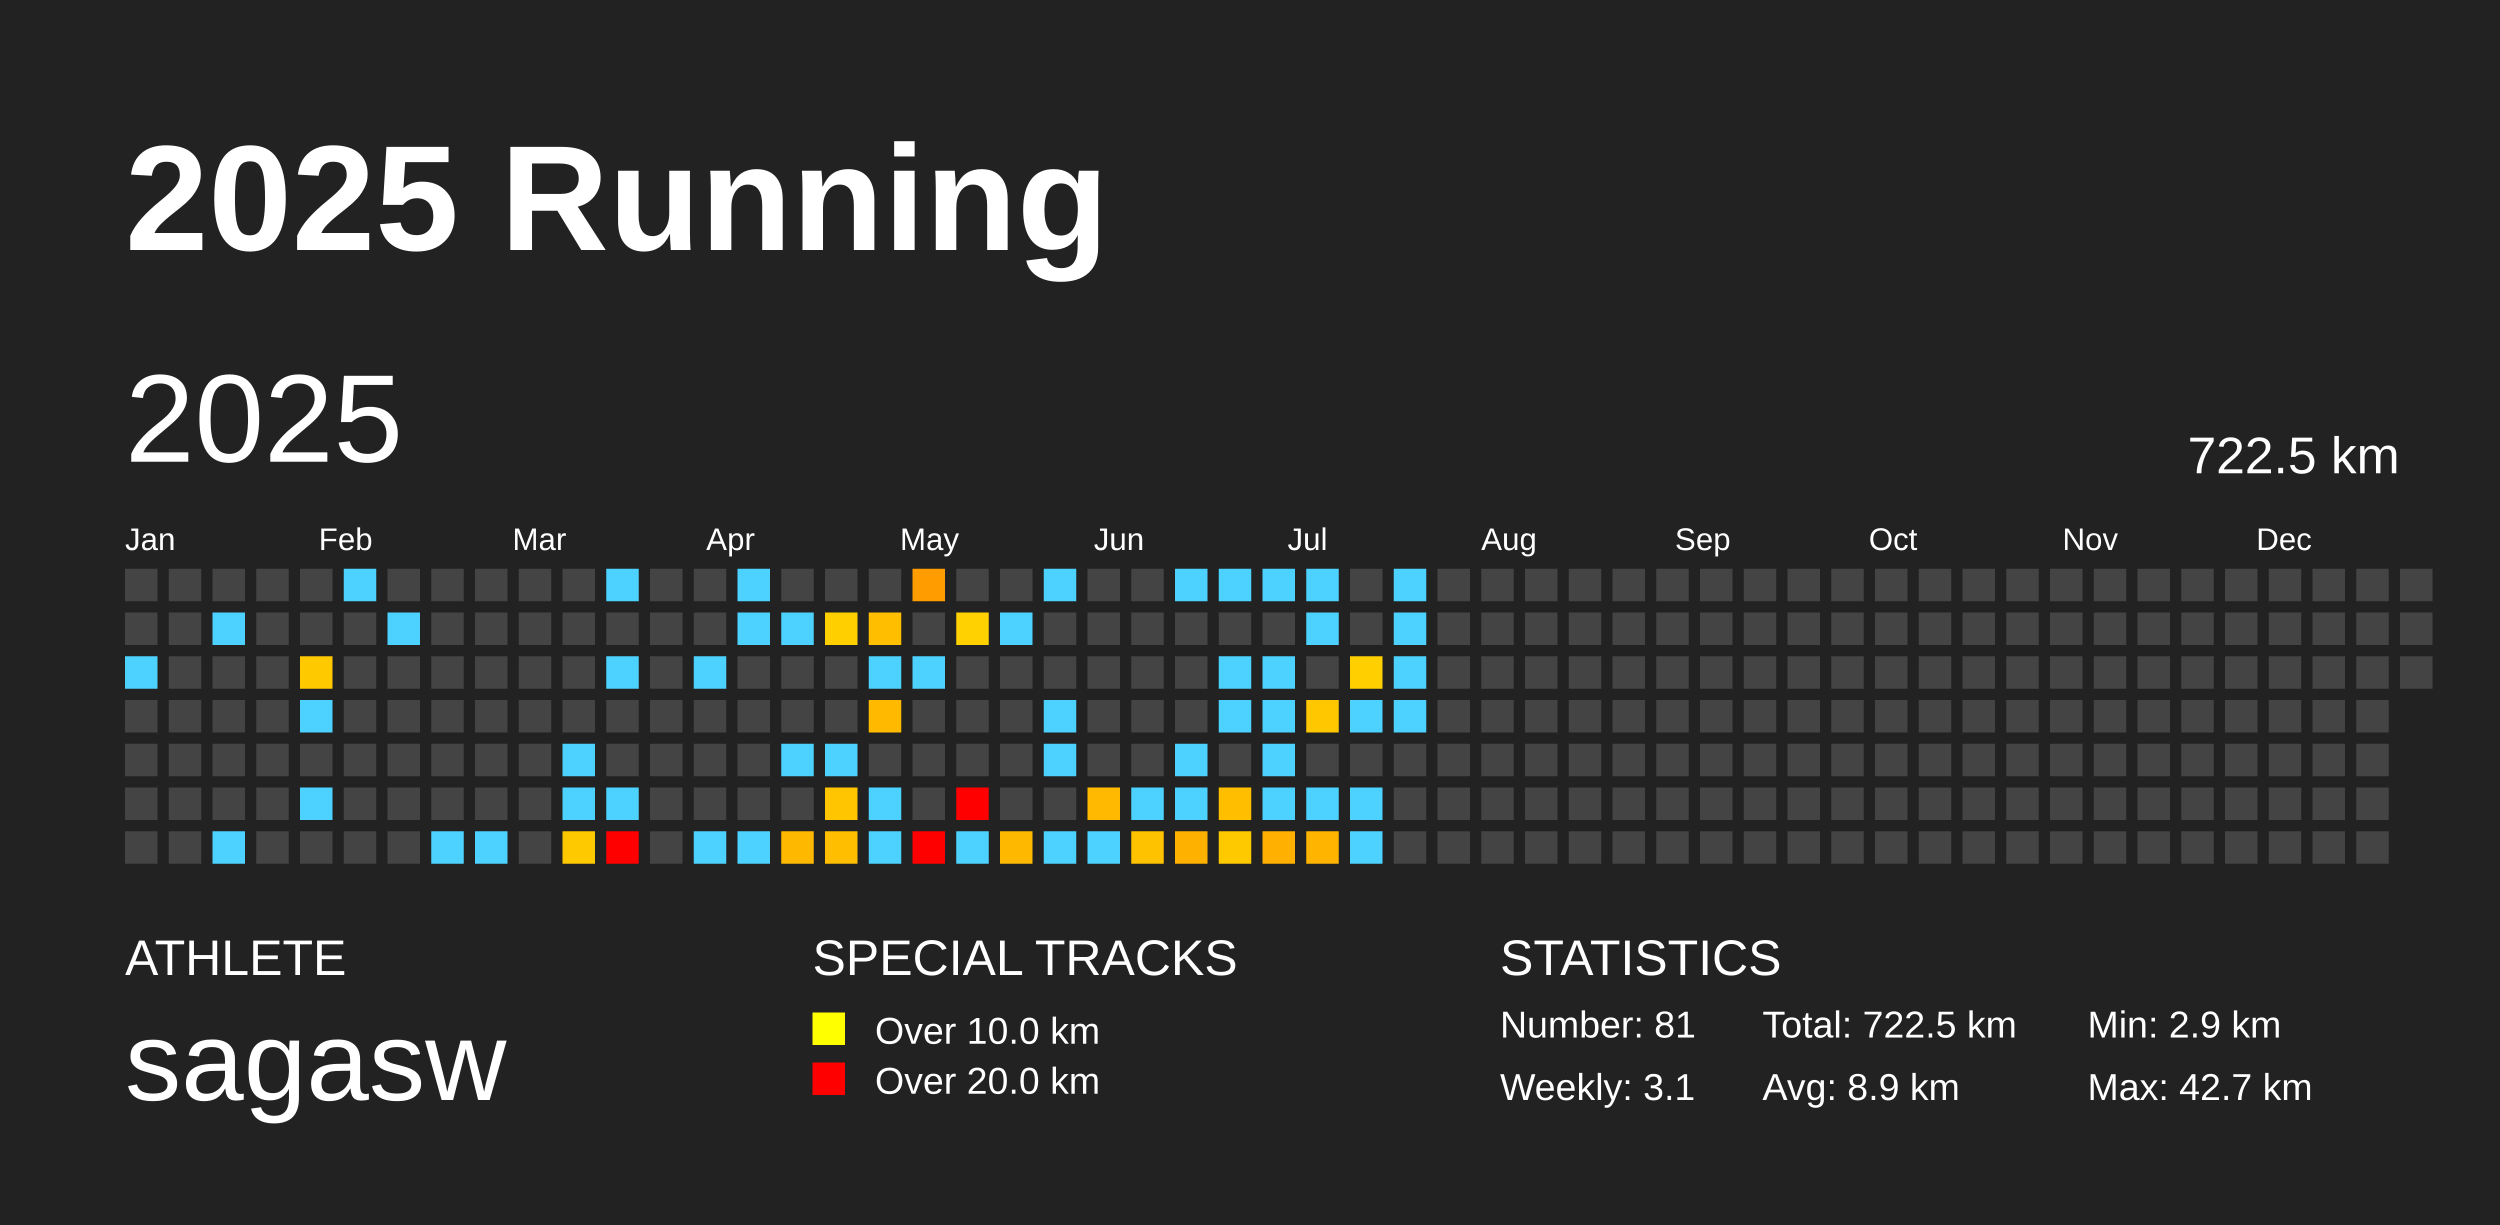
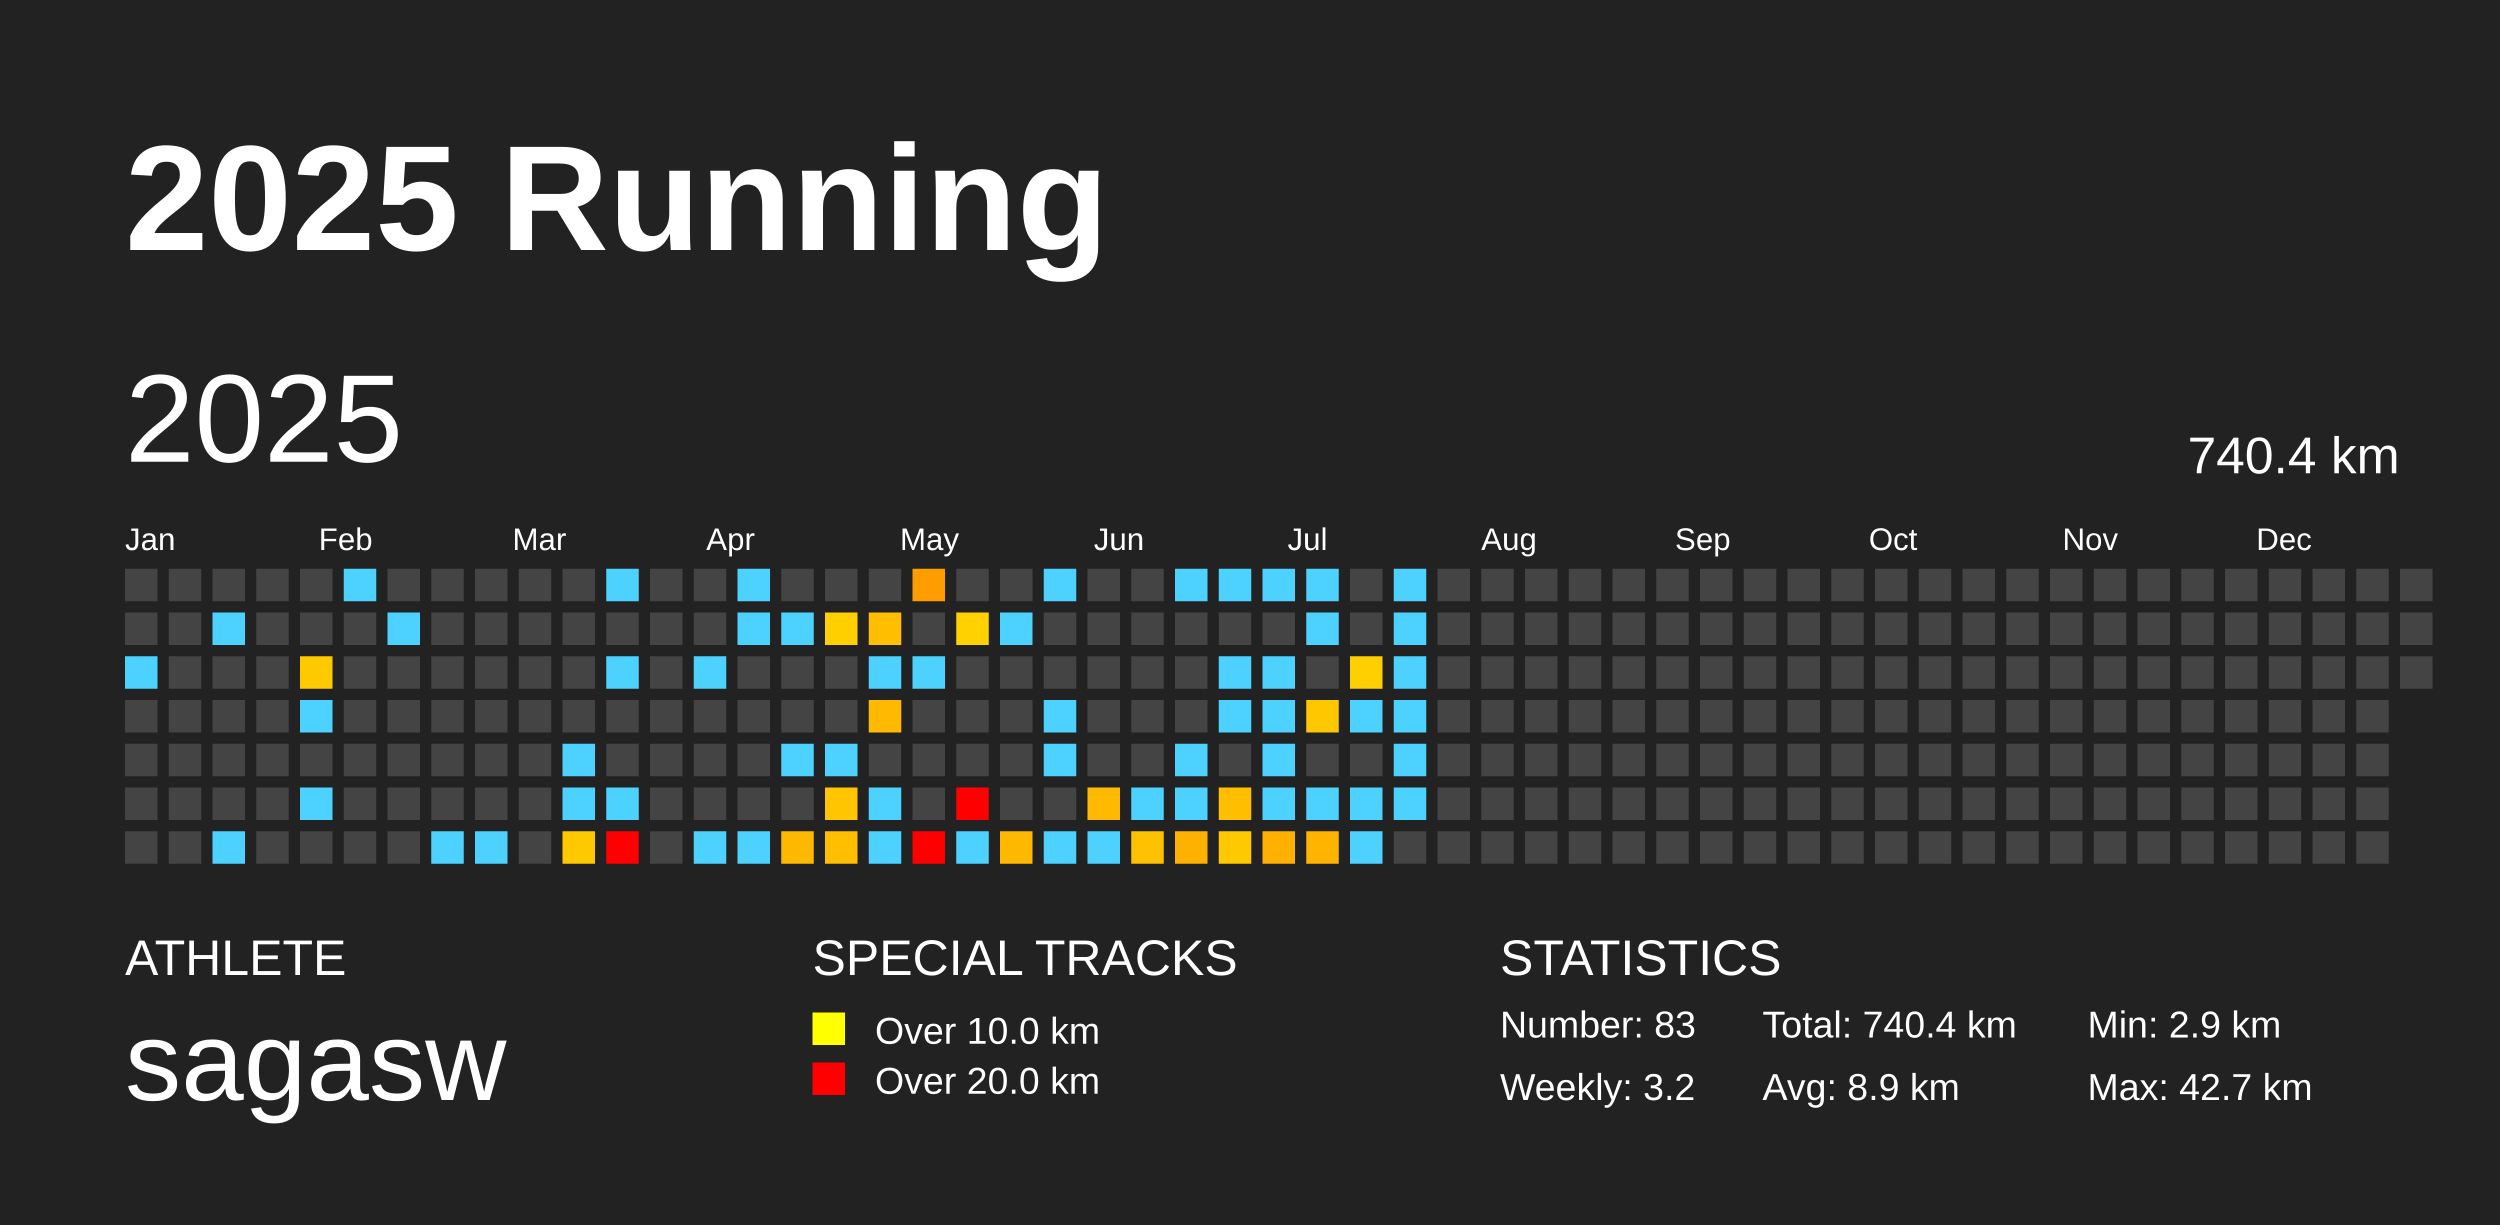
<svg xmlns="http://www.w3.org/2000/svg" baseProfile="full" height="98mm" version="1.1" viewBox="0,0,200,98" width="200mm">
  <defs />
  <rect fill="#222222" height="98" width="200" x="0" y="0" />
  <text fill="#FFFFFF" style="font-size:12px; font-family:Arial; font-weight:bold;" x="10" y="20">2025 Running</text>
  <text fill="#FFFFFF" style="font-size:4px; font-family:Arial" x="10" y="78">ATHLETE</text>
  <text fill="#FFFFFF" style="font-size:9px; font-family:Arial" x="10" y="88">sagasw</text>
  <text fill="#FFFFFF" style="font-size:4px; font-family:Arial" x="65" y="78">SPECIAL TRACKS</text>
  <rect fill="yellow" height="2.6" width="2.6" x="65" y="81" />
  <text fill="#FFFFFF" style="font-size:3px; font-family:Arial" x="70" y="83.5">Over 10.0 km</text>
  <rect fill="red" height="2.6" width="2.6" x="65" y="85" />
  <text fill="#FFFFFF" style="font-size:3px; font-family:Arial" x="70" y="87.5">Over 20.0 km</text>
  <text fill="#FFFFFF" style="font-size:4px; font-family:Arial" x="120" y="78">STATISTICS</text>
-   <text fill="#FFFFFF" style="font-size:3px; font-family:Arial" x="120" y="83">Number: 81</text>
-   <text fill="#FFFFFF" style="font-size:3px; font-family:Arial" x="120" y="88">Weekly: 3.1</text>
-   <text fill="#FFFFFF" style="font-size:3px; font-family:Arial" x="141" y="83">Total: 722.5 km</text>
+   <text fill="#FFFFFF" style="font-size:3px; font-family:Arial" x="120" y="83">Number: 83</text>
+   <text fill="#FFFFFF" style="font-size:3px; font-family:Arial" x="120" y="88">Weekly: 3.2</text>
+   <text fill="#FFFFFF" style="font-size:3px; font-family:Arial" x="141" y="83">Total: 740.4 km</text>
  <text fill="#FFFFFF" style="font-size:3px; font-family:Arial" x="141" y="88">Avg: 8.9 km</text>
  <text fill="#FFFFFF" style="font-size:3px; font-family:Arial" x="167" y="83">Min: 2.9 km</text>
  <text fill="#FFFFFF" style="font-size:3px; font-family:Arial" x="167" y="88">Max: 42.7 km</text>
  <text dominant-baseline="hanging" fill="#FFFFFF" style="font-size:10.0px; font-family:Arial;" x="10" y="30">2025</text>
-   <text dominant-baseline="hanging" fill="#FFFFFF" style="font-size:4.125px; font-family:Arial;" x="175" y="35">722.5 km</text>
+   <text dominant-baseline="hanging" fill="#FFFFFF" style="font-size:4.125px; font-family:Arial;" x="175" y="35">740.4 km</text>
  <text fill="#FFFFFF" style="font-size:2.5px; font-family:Arial" x="10.0" y="44">Jan</text>
  <text fill="#FFFFFF" style="font-size:2.5px; font-family:Arial" x="25.5" y="44">Feb</text>
  <text fill="#FFFFFF" style="font-size:2.5px; font-family:Arial" x="41.0" y="44">Mar</text>
  <text fill="#FFFFFF" style="font-size:2.5px; font-family:Arial" x="56.5" y="44">Apr</text>
  <text fill="#FFFFFF" style="font-size:2.5px; font-family:Arial" x="72.0" y="44">May</text>
  <text fill="#FFFFFF" style="font-size:2.5px; font-family:Arial" x="87.5" y="44">Jun</text>
  <text fill="#FFFFFF" style="font-size:2.5px; font-family:Arial" x="103.0" y="44">Jul</text>
  <text fill="#FFFFFF" style="font-size:2.5px; font-family:Arial" x="118.5" y="44">Aug</text>
  <text fill="#FFFFFF" style="font-size:2.5px; font-family:Arial" x="134.0" y="44">Sep</text>
  <text fill="#FFFFFF" style="font-size:2.5px; font-family:Arial" x="149.5" y="44">Oct</text>
  <text fill="#FFFFFF" style="font-size:2.5px; font-family:Arial" x="165.0" y="44">Nov</text>
  <text fill="#FFFFFF" style="font-size:2.5px; font-family:Arial" x="180.5" y="44">Dec</text>
  <rect fill="#444444" height="2.6" width="2.6" x="10.0" y="45.5" />
  <rect fill="#444444" height="2.6" width="2.6" x="10.0" y="49.0" />
  <rect fill="#4dd2ff" height="2.6" width="2.6" x="10.0" y="52.5" />
  <rect fill="#444444" height="2.6" width="2.6" x="10.0" y="56.0" />
  <rect fill="#444444" height="2.6" width="2.6" x="10.0" y="59.5" />
  <rect fill="#444444" height="2.6" width="2.6" x="10.0" y="63.0" />
  <rect fill="#444444" height="2.6" width="2.6" x="10.0" y="66.5" />
  <rect fill="#444444" height="2.6" width="2.6" x="13.5" y="45.5" />
  <rect fill="#444444" height="2.6" width="2.6" x="13.5" y="49.0" />
  <rect fill="#444444" height="2.6" width="2.6" x="13.5" y="52.5" />
  <rect fill="#444444" height="2.6" width="2.6" x="13.5" y="56.0" />
  <rect fill="#444444" height="2.6" width="2.6" x="13.5" y="59.5" />
  <rect fill="#444444" height="2.6" width="2.6" x="13.5" y="63.0" />
  <rect fill="#444444" height="2.6" width="2.6" x="13.5" y="66.5" />
  <rect fill="#444444" height="2.6" width="2.6" x="17.0" y="45.5" />
  <rect fill="#4dd2ff" height="2.6" width="2.6" x="17.0" y="49.0" />
  <rect fill="#444444" height="2.6" width="2.6" x="17.0" y="52.5" />
  <rect fill="#444444" height="2.6" width="2.6" x="17.0" y="56.0" />
  <rect fill="#444444" height="2.6" width="2.6" x="17.0" y="59.5" />
  <rect fill="#444444" height="2.6" width="2.6" x="17.0" y="63.0" />
  <rect fill="#4dd2ff" height="2.6" width="2.6" x="17.0" y="66.5" />
  <rect fill="#444444" height="2.6" width="2.6" x="20.5" y="45.5" />
  <rect fill="#444444" height="2.6" width="2.6" x="20.5" y="49.0" />
  <rect fill="#444444" height="2.6" width="2.6" x="20.5" y="52.5" />
  <rect fill="#444444" height="2.6" width="2.6" x="20.5" y="56.0" />
  <rect fill="#444444" height="2.6" width="2.6" x="20.5" y="59.5" />
  <rect fill="#444444" height="2.6" width="2.6" x="20.5" y="63.0" />
  <rect fill="#444444" height="2.6" width="2.6" x="20.5" y="66.5" />
  <rect fill="#444444" height="2.6" width="2.6" x="24.0" y="45.5" />
  <rect fill="#444444" height="2.6" width="2.6" x="24.0" y="49.0" />
  <rect fill="#ffc900" height="2.6" width="2.6" x="24.0" y="52.5" />
  <rect fill="#4dd2ff" height="2.6" width="2.6" x="24.0" y="56.0" />
  <rect fill="#444444" height="2.6" width="2.6" x="24.0" y="59.5" />
  <rect fill="#4dd2ff" height="2.6" width="2.6" x="24.0" y="63.0" />
  <rect fill="#444444" height="2.6" width="2.6" x="24.0" y="66.5" />
  <rect fill="#4dd2ff" height="2.6" width="2.6" x="27.5" y="45.5" />
  <rect fill="#444444" height="2.6" width="2.6" x="27.5" y="49.0" />
  <rect fill="#444444" height="2.6" width="2.6" x="27.5" y="52.5" />
  <rect fill="#444444" height="2.6" width="2.6" x="27.5" y="56.0" />
  <rect fill="#444444" height="2.6" width="2.6" x="27.5" y="59.5" />
  <rect fill="#444444" height="2.6" width="2.6" x="27.5" y="63.0" />
  <rect fill="#444444" height="2.6" width="2.6" x="27.5" y="66.5" />
  <rect fill="#444444" height="2.6" width="2.6" x="31.0" y="45.5" />
  <rect fill="#4dd2ff" height="2.6" width="2.6" x="31.0" y="49.0" />
  <rect fill="#444444" height="2.6" width="2.6" x="31.0" y="52.5" />
  <rect fill="#444444" height="2.6" width="2.6" x="31.0" y="56.0" />
  <rect fill="#444444" height="2.6" width="2.6" x="31.0" y="59.5" />
  <rect fill="#444444" height="2.6" width="2.6" x="31.0" y="63.0" />
  <rect fill="#444444" height="2.6" width="2.6" x="31.0" y="66.5" />
  <rect fill="#444444" height="2.6" width="2.6" x="34.5" y="45.5" />
  <rect fill="#444444" height="2.6" width="2.6" x="34.5" y="49.0" />
  <rect fill="#444444" height="2.6" width="2.6" x="34.5" y="52.5" />
  <rect fill="#444444" height="2.6" width="2.6" x="34.5" y="56.0" />
  <rect fill="#444444" height="2.6" width="2.6" x="34.5" y="59.5" />
  <rect fill="#444444" height="2.6" width="2.6" x="34.5" y="63.0" />
  <rect fill="#4dd2ff" height="2.6" width="2.6" x="34.5" y="66.5" />
  <rect fill="#444444" height="2.6" width="2.6" x="38.0" y="45.5" />
  <rect fill="#444444" height="2.6" width="2.6" x="38.0" y="49.0" />
  <rect fill="#444444" height="2.6" width="2.6" x="38.0" y="52.5" />
  <rect fill="#444444" height="2.6" width="2.6" x="38.0" y="56.0" />
  <rect fill="#444444" height="2.6" width="2.6" x="38.0" y="59.5" />
  <rect fill="#444444" height="2.6" width="2.6" x="38.0" y="63.0" />
  <rect fill="#4dd2ff" height="2.6" width="2.6" x="38.0" y="66.5" />
  <rect fill="#444444" height="2.6" width="2.6" x="41.5" y="45.5" />
  <rect fill="#444444" height="2.6" width="2.6" x="41.5" y="49.0" />
  <rect fill="#444444" height="2.6" width="2.6" x="41.5" y="52.5" />
  <rect fill="#444444" height="2.6" width="2.6" x="41.5" y="56.0" />
  <rect fill="#444444" height="2.6" width="2.6" x="41.5" y="59.5" />
  <rect fill="#444444" height="2.6" width="2.6" x="41.5" y="63.0" />
  <rect fill="#444444" height="2.6" width="2.6" x="41.5" y="66.5" />
  <rect fill="#444444" height="2.6" width="2.6" x="45.0" y="45.5" />
  <rect fill="#444444" height="2.6" width="2.6" x="45.0" y="49.0" />
  <rect fill="#444444" height="2.6" width="2.6" x="45.0" y="52.5" />
  <rect fill="#444444" height="2.6" width="2.6" x="45.0" y="56.0" />
  <rect fill="#4dd2ff" height="2.6" width="2.6" x="45.0" y="59.5" />
  <rect fill="#4dd2ff" height="2.6" width="2.6" x="45.0" y="63.0" />
  <rect fill="#ffc900" height="2.6" width="2.6" x="45.0" y="66.5" />
  <rect fill="#4dd2ff" height="2.6" width="2.6" x="48.5" y="45.5" />
  <rect fill="#444444" height="2.6" width="2.6" x="48.5" y="49.0" />
  <rect fill="#4dd2ff" height="2.6" width="2.6" x="48.5" y="52.5" />
  <rect fill="#444444" height="2.6" width="2.6" x="48.5" y="56.0" />
  <rect fill="#444444" height="2.6" width="2.6" x="48.5" y="59.5" />
  <rect fill="#4dd2ff" height="2.6" width="2.6" x="48.5" y="63.0" />
  <rect fill="red" height="2.6" width="2.6" x="48.5" y="66.5" />
  <rect fill="#444444" height="2.6" width="2.6" x="52.0" y="45.5" />
  <rect fill="#444444" height="2.6" width="2.6" x="52.0" y="49.0" />
  <rect fill="#444444" height="2.6" width="2.6" x="52.0" y="52.5" />
  <rect fill="#444444" height="2.6" width="2.6" x="52.0" y="56.0" />
  <rect fill="#444444" height="2.6" width="2.6" x="52.0" y="59.5" />
  <rect fill="#444444" height="2.6" width="2.6" x="52.0" y="63.0" />
  <rect fill="#444444" height="2.6" width="2.6" x="52.0" y="66.5" />
  <rect fill="#444444" height="2.6" width="2.6" x="55.5" y="45.5" />
  <rect fill="#444444" height="2.6" width="2.6" x="55.5" y="49.0" />
  <rect fill="#4dd2ff" height="2.6" width="2.6" x="55.5" y="52.5" />
  <rect fill="#444444" height="2.6" width="2.6" x="55.5" y="56.0" />
  <rect fill="#444444" height="2.6" width="2.6" x="55.5" y="59.5" />
  <rect fill="#444444" height="2.6" width="2.6" x="55.5" y="63.0" />
  <rect fill="#4dd2ff" height="2.6" width="2.6" x="55.5" y="66.5" />
  <rect fill="#4dd2ff" height="2.6" width="2.6" x="59.0" y="45.5" />
  <rect fill="#4dd2ff" height="2.6" width="2.6" x="59.0" y="49.0" />
  <rect fill="#444444" height="2.6" width="2.6" x="59.0" y="52.5" />
  <rect fill="#444444" height="2.6" width="2.6" x="59.0" y="56.0" />
  <rect fill="#444444" height="2.6" width="2.6" x="59.0" y="59.5" />
  <rect fill="#444444" height="2.6" width="2.6" x="59.0" y="63.0" />
  <rect fill="#4dd2ff" height="2.6" width="2.6" x="59.0" y="66.5" />
  <rect fill="#444444" height="2.6" width="2.6" x="62.5" y="45.5" />
  <rect fill="#4dd2ff" height="2.6" width="2.6" x="62.5" y="49.0" />
  <rect fill="#444444" height="2.6" width="2.6" x="62.5" y="52.5" />
  <rect fill="#444444" height="2.6" width="2.6" x="62.5" y="56.0" />
  <rect fill="#4dd2ff" height="2.6" width="2.6" x="62.5" y="59.5" />
  <rect fill="#444444" height="2.6" width="2.6" x="62.5" y="63.0" />
  <rect fill="#ffb800" height="2.6" width="2.6" x="62.5" y="66.5" />
  <rect fill="#444444" height="2.6" width="2.6" x="66.0" y="45.5" />
  <rect fill="#ffcf00" height="2.6" width="2.6" x="66.0" y="49.0" />
  <rect fill="#444444" height="2.6" width="2.6" x="66.0" y="52.5" />
  <rect fill="#444444" height="2.6" width="2.6" x="66.0" y="56.0" />
  <rect fill="#4dd2ff" height="2.6" width="2.6" x="66.0" y="59.5" />
  <rect fill="#ffc500" height="2.6" width="2.6" x="66.0" y="63.0" />
  <rect fill="#ffbe00" height="2.6" width="2.6" x="66.0" y="66.5" />
  <rect fill="#444444" height="2.6" width="2.6" x="69.5" y="45.5" />
  <rect fill="#ffbe00" height="2.6" width="2.6" x="69.5" y="49.0" />
  <rect fill="#4dd2ff" height="2.6" width="2.6" x="69.5" y="52.5" />
  <rect fill="#ffba00" height="2.6" width="2.6" x="69.5" y="56.0" />
  <rect fill="#444444" height="2.6" width="2.6" x="69.5" y="59.5" />
  <rect fill="#4dd2ff" height="2.6" width="2.6" x="69.5" y="63.0" />
  <rect fill="#4dd2ff" height="2.6" width="2.6" x="69.5" y="66.5" />
  <rect fill="#ff9c00" height="2.6" width="2.6" x="73.0" y="45.5" />
  <rect fill="#444444" height="2.6" width="2.6" x="73.0" y="49.0" />
  <rect fill="#4dd2ff" height="2.6" width="2.6" x="73.0" y="52.5" />
  <rect fill="#444444" height="2.6" width="2.6" x="73.0" y="56.0" />
  <rect fill="#444444" height="2.6" width="2.6" x="73.0" y="59.5" />
  <rect fill="#444444" height="2.6" width="2.6" x="73.0" y="63.0" />
  <rect fill="red" height="2.6" width="2.6" x="73.0" y="66.5" />
  <rect fill="#444444" height="2.6" width="2.6" x="76.5" y="45.5" />
  <rect fill="#ffd100" height="2.6" width="2.6" x="76.5" y="49.0" />
  <rect fill="#444444" height="2.6" width="2.6" x="76.5" y="52.5" />
  <rect fill="#444444" height="2.6" width="2.6" x="76.5" y="56.0" />
  <rect fill="#444444" height="2.6" width="2.6" x="76.5" y="59.5" />
  <rect fill="red" height="2.6" width="2.6" x="76.5" y="63.0" />
  <rect fill="#4dd2ff" height="2.6" width="2.6" x="76.5" y="66.5" />
  <rect fill="#444444" height="2.6" width="2.6" x="80.0" y="45.5" />
  <rect fill="#4dd2ff" height="2.6" width="2.6" x="80.0" y="49.0" />
  <rect fill="#444444" height="2.6" width="2.6" x="80.0" y="52.5" />
  <rect fill="#444444" height="2.6" width="2.6" x="80.0" y="56.0" />
  <rect fill="#444444" height="2.6" width="2.6" x="80.0" y="59.5" />
  <rect fill="#444444" height="2.6" width="2.6" x="80.0" y="63.0" />
  <rect fill="#ffb800" height="2.6" width="2.6" x="80.0" y="66.5" />
  <rect fill="#4dd2ff" height="2.6" width="2.6" x="83.5" y="45.5" />
  <rect fill="#444444" height="2.6" width="2.6" x="83.5" y="49.0" />
  <rect fill="#444444" height="2.6" width="2.6" x="83.5" y="52.5" />
  <rect fill="#4dd2ff" height="2.6" width="2.6" x="83.5" y="56.0" />
  <rect fill="#4dd2ff" height="2.6" width="2.6" x="83.5" y="59.5" />
  <rect fill="#444444" height="2.6" width="2.6" x="83.5" y="63.0" />
  <rect fill="#4dd2ff" height="2.6" width="2.6" x="83.5" y="66.5" />
  <rect fill="#444444" height="2.6" width="2.6" x="87.0" y="45.5" />
  <rect fill="#444444" height="2.6" width="2.6" x="87.0" y="49.0" />
  <rect fill="#444444" height="2.6" width="2.6" x="87.0" y="52.5" />
  <rect fill="#444444" height="2.6" width="2.6" x="87.0" y="56.0" />
  <rect fill="#444444" height="2.6" width="2.6" x="87.0" y="59.5" />
  <rect fill="#ffb900" height="2.6" width="2.6" x="87.0" y="63.0" />
  <rect fill="#4dd2ff" height="2.6" width="2.6" x="87.0" y="66.5" />
  <rect fill="#444444" height="2.6" width="2.6" x="90.5" y="45.5" />
  <rect fill="#444444" height="2.6" width="2.6" x="90.5" y="49.0" />
  <rect fill="#444444" height="2.6" width="2.6" x="90.5" y="52.5" />
  <rect fill="#444444" height="2.6" width="2.6" x="90.5" y="56.0" />
  <rect fill="#444444" height="2.6" width="2.6" x="90.5" y="59.5" />
  <rect fill="#4dd2ff" height="2.6" width="2.6" x="90.5" y="63.0" />
  <rect fill="#ffc200" height="2.6" width="2.6" x="90.5" y="66.5" />
  <rect fill="#4dd2ff" height="2.6" width="2.6" x="94.0" y="45.5" />
  <rect fill="#444444" height="2.6" width="2.6" x="94.0" y="49.0" />
  <rect fill="#444444" height="2.6" width="2.6" x="94.0" y="52.5" />
  <rect fill="#444444" height="2.6" width="2.6" x="94.0" y="56.0" />
  <rect fill="#4dd2ff" height="2.6" width="2.6" x="94.0" y="59.5" />
  <rect fill="#4dd2ff" height="2.6" width="2.6" x="94.0" y="63.0" />
  <rect fill="#ffb100" height="2.6" width="2.6" x="94.0" y="66.5" />
  <rect fill="#4dd2ff" height="2.6" width="2.6" x="97.5" y="45.5" />
  <rect fill="#444444" height="2.6" width="2.6" x="97.5" y="49.0" />
  <rect fill="#4dd2ff" height="2.6" width="2.6" x="97.5" y="52.5" />
  <rect fill="#4dd2ff" height="2.6" width="2.6" x="97.5" y="56.0" />
  <rect fill="#444444" height="2.6" width="2.6" x="97.5" y="59.5" />
  <rect fill="#ffbe00" height="2.6" width="2.6" x="97.5" y="63.0" />
  <rect fill="#ffc900" height="2.6" width="2.6" x="97.5" y="66.5" />
  <rect fill="#4dd2ff" height="2.6" width="2.6" x="101.0" y="45.5" />
  <rect fill="#444444" height="2.6" width="2.6" x="101.0" y="49.0" />
  <rect fill="#4dd2ff" height="2.6" width="2.6" x="101.0" y="52.5" />
  <rect fill="#4dd2ff" height="2.6" width="2.6" x="101.0" y="56.0" />
  <rect fill="#4dd2ff" height="2.6" width="2.6" x="101.0" y="59.5" />
  <rect fill="#4dd2ff" height="2.6" width="2.6" x="101.0" y="63.0" />
  <rect fill="#ffb000" height="2.6" width="2.6" x="101.0" y="66.5" />
  <rect fill="#4dd2ff" height="2.6" width="2.6" x="104.5" y="45.5" />
  <rect fill="#4dd2ff" height="2.6" width="2.6" x="104.5" y="49.0" />
  <rect fill="#444444" height="2.6" width="2.6" x="104.5" y="52.5" />
  <rect fill="#ffc700" height="2.6" width="2.6" x="104.5" y="56.0" />
  <rect fill="#444444" height="2.6" width="2.6" x="104.5" y="59.5" />
  <rect fill="#4dd2ff" height="2.6" width="2.6" x="104.5" y="63.0" />
  <rect fill="#ffb500" height="2.6" width="2.6" x="104.5" y="66.5" />
  <rect fill="#444444" height="2.6" width="2.6" x="108.0" y="45.5" />
  <rect fill="#444444" height="2.6" width="2.6" x="108.0" y="49.0" />
  <rect fill="#ffcf00" height="2.6" width="2.6" x="108.0" y="52.5" />
  <rect fill="#4dd2ff" height="2.6" width="2.6" x="108.0" y="56.0" />
  <rect fill="#444444" height="2.6" width="2.6" x="108.0" y="59.5" />
  <rect fill="#4dd2ff" height="2.6" width="2.6" x="108.0" y="63.0" />
  <rect fill="#4dd2ff" height="2.6" width="2.6" x="108.0" y="66.5" />
  <rect fill="#4dd2ff" height="2.6" width="2.6" x="111.5" y="45.5" />
  <rect fill="#4dd2ff" height="2.6" width="2.6" x="111.5" y="49.0" />
  <rect fill="#4dd2ff" height="2.6" width="2.6" x="111.5" y="52.5" />
  <rect fill="#4dd2ff" height="2.6" width="2.6" x="111.5" y="56.0" />
-   <rect fill="#444444" height="2.6" width="2.6" x="111.5" y="59.5" />
-   <rect fill="#444444" height="2.6" width="2.6" x="111.5" y="63.0" />
+   <rect fill="#4dd2ff" height="2.6" width="2.6" x="111.5" y="59.5" />
+   <rect fill="#4dd2ff" height="2.6" width="2.6" x="111.5" y="63.0" />
  <rect fill="#444444" height="2.6" width="2.6" x="111.5" y="66.5" />
  <rect fill="#444444" height="2.6" width="2.6" x="115.0" y="45.5" />
  <rect fill="#444444" height="2.6" width="2.6" x="115.0" y="49.0" />
  <rect fill="#444444" height="2.6" width="2.6" x="115.0" y="52.5" />
  <rect fill="#444444" height="2.6" width="2.6" x="115.0" y="56.0" />
  <rect fill="#444444" height="2.6" width="2.6" x="115.0" y="59.5" />
  <rect fill="#444444" height="2.6" width="2.6" x="115.0" y="63.0" />
  <rect fill="#444444" height="2.6" width="2.6" x="115.0" y="66.5" />
  <rect fill="#444444" height="2.6" width="2.6" x="118.5" y="45.5" />
  <rect fill="#444444" height="2.6" width="2.6" x="118.5" y="49.0" />
  <rect fill="#444444" height="2.6" width="2.6" x="118.5" y="52.5" />
  <rect fill="#444444" height="2.6" width="2.6" x="118.5" y="56.0" />
  <rect fill="#444444" height="2.6" width="2.6" x="118.5" y="59.5" />
  <rect fill="#444444" height="2.6" width="2.6" x="118.5" y="63.0" />
  <rect fill="#444444" height="2.6" width="2.6" x="118.5" y="66.5" />
  <rect fill="#444444" height="2.6" width="2.6" x="122.0" y="45.5" />
  <rect fill="#444444" height="2.6" width="2.6" x="122.0" y="49.0" />
  <rect fill="#444444" height="2.6" width="2.6" x="122.0" y="52.5" />
  <rect fill="#444444" height="2.6" width="2.6" x="122.0" y="56.0" />
  <rect fill="#444444" height="2.6" width="2.6" x="122.0" y="59.5" />
  <rect fill="#444444" height="2.6" width="2.6" x="122.0" y="63.0" />
  <rect fill="#444444" height="2.6" width="2.6" x="122.0" y="66.5" />
  <rect fill="#444444" height="2.6" width="2.6" x="125.5" y="45.5" />
  <rect fill="#444444" height="2.6" width="2.6" x="125.5" y="49.0" />
  <rect fill="#444444" height="2.6" width="2.6" x="125.5" y="52.5" />
  <rect fill="#444444" height="2.6" width="2.6" x="125.5" y="56.0" />
  <rect fill="#444444" height="2.6" width="2.6" x="125.5" y="59.5" />
  <rect fill="#444444" height="2.6" width="2.6" x="125.5" y="63.0" />
  <rect fill="#444444" height="2.6" width="2.6" x="125.5" y="66.5" />
  <rect fill="#444444" height="2.6" width="2.6" x="129.0" y="45.5" />
  <rect fill="#444444" height="2.6" width="2.6" x="129.0" y="49.0" />
  <rect fill="#444444" height="2.6" width="2.6" x="129.0" y="52.5" />
  <rect fill="#444444" height="2.6" width="2.6" x="129.0" y="56.0" />
  <rect fill="#444444" height="2.6" width="2.6" x="129.0" y="59.5" />
  <rect fill="#444444" height="2.6" width="2.6" x="129.0" y="63.0" />
  <rect fill="#444444" height="2.6" width="2.6" x="129.0" y="66.5" />
  <rect fill="#444444" height="2.6" width="2.6" x="132.5" y="45.5" />
  <rect fill="#444444" height="2.6" width="2.6" x="132.5" y="49.0" />
  <rect fill="#444444" height="2.6" width="2.6" x="132.5" y="52.5" />
  <rect fill="#444444" height="2.6" width="2.6" x="132.5" y="56.0" />
  <rect fill="#444444" height="2.6" width="2.6" x="132.5" y="59.5" />
  <rect fill="#444444" height="2.6" width="2.6" x="132.5" y="63.0" />
  <rect fill="#444444" height="2.6" width="2.6" x="132.5" y="66.5" />
  <rect fill="#444444" height="2.6" width="2.6" x="136.0" y="45.5" />
  <rect fill="#444444" height="2.6" width="2.6" x="136.0" y="49.0" />
  <rect fill="#444444" height="2.6" width="2.6" x="136.0" y="52.5" />
  <rect fill="#444444" height="2.6" width="2.6" x="136.0" y="56.0" />
  <rect fill="#444444" height="2.6" width="2.6" x="136.0" y="59.5" />
  <rect fill="#444444" height="2.6" width="2.6" x="136.0" y="63.0" />
  <rect fill="#444444" height="2.6" width="2.6" x="136.0" y="66.5" />
  <rect fill="#444444" height="2.6" width="2.6" x="139.5" y="45.5" />
  <rect fill="#444444" height="2.6" width="2.6" x="139.5" y="49.0" />
  <rect fill="#444444" height="2.6" width="2.6" x="139.5" y="52.5" />
  <rect fill="#444444" height="2.6" width="2.6" x="139.5" y="56.0" />
  <rect fill="#444444" height="2.6" width="2.6" x="139.5" y="59.5" />
  <rect fill="#444444" height="2.6" width="2.6" x="139.5" y="63.0" />
  <rect fill="#444444" height="2.6" width="2.6" x="139.5" y="66.5" />
  <rect fill="#444444" height="2.6" width="2.6" x="143.0" y="45.5" />
  <rect fill="#444444" height="2.6" width="2.6" x="143.0" y="49.0" />
  <rect fill="#444444" height="2.6" width="2.6" x="143.0" y="52.5" />
  <rect fill="#444444" height="2.6" width="2.6" x="143.0" y="56.0" />
  <rect fill="#444444" height="2.6" width="2.6" x="143.0" y="59.5" />
  <rect fill="#444444" height="2.6" width="2.6" x="143.0" y="63.0" />
  <rect fill="#444444" height="2.6" width="2.6" x="143.0" y="66.5" />
  <rect fill="#444444" height="2.6" width="2.6" x="146.5" y="45.5" />
  <rect fill="#444444" height="2.6" width="2.6" x="146.5" y="49.0" />
  <rect fill="#444444" height="2.6" width="2.6" x="146.5" y="52.5" />
  <rect fill="#444444" height="2.6" width="2.6" x="146.5" y="56.0" />
  <rect fill="#444444" height="2.6" width="2.6" x="146.5" y="59.5" />
  <rect fill="#444444" height="2.6" width="2.6" x="146.5" y="63.0" />
  <rect fill="#444444" height="2.6" width="2.6" x="146.5" y="66.5" />
  <rect fill="#444444" height="2.6" width="2.6" x="150.0" y="45.5" />
  <rect fill="#444444" height="2.6" width="2.6" x="150.0" y="49.0" />
  <rect fill="#444444" height="2.6" width="2.6" x="150.0" y="52.5" />
  <rect fill="#444444" height="2.6" width="2.6" x="150.0" y="56.0" />
  <rect fill="#444444" height="2.6" width="2.6" x="150.0" y="59.5" />
  <rect fill="#444444" height="2.6" width="2.6" x="150.0" y="63.0" />
  <rect fill="#444444" height="2.6" width="2.6" x="150.0" y="66.5" />
  <rect fill="#444444" height="2.6" width="2.6" x="153.5" y="45.5" />
  <rect fill="#444444" height="2.6" width="2.6" x="153.5" y="49.0" />
  <rect fill="#444444" height="2.6" width="2.6" x="153.5" y="52.5" />
  <rect fill="#444444" height="2.6" width="2.6" x="153.5" y="56.0" />
  <rect fill="#444444" height="2.6" width="2.6" x="153.5" y="59.5" />
  <rect fill="#444444" height="2.6" width="2.6" x="153.5" y="63.0" />
  <rect fill="#444444" height="2.6" width="2.6" x="153.5" y="66.5" />
  <rect fill="#444444" height="2.6" width="2.6" x="157.0" y="45.5" />
  <rect fill="#444444" height="2.6" width="2.6" x="157.0" y="49.0" />
  <rect fill="#444444" height="2.6" width="2.6" x="157.0" y="52.5" />
  <rect fill="#444444" height="2.6" width="2.6" x="157.0" y="56.0" />
  <rect fill="#444444" height="2.6" width="2.6" x="157.0" y="59.5" />
  <rect fill="#444444" height="2.6" width="2.6" x="157.0" y="63.0" />
  <rect fill="#444444" height="2.6" width="2.6" x="157.0" y="66.5" />
  <rect fill="#444444" height="2.6" width="2.6" x="160.5" y="45.5" />
  <rect fill="#444444" height="2.6" width="2.6" x="160.5" y="49.0" />
  <rect fill="#444444" height="2.6" width="2.6" x="160.5" y="52.5" />
  <rect fill="#444444" height="2.6" width="2.6" x="160.5" y="56.0" />
  <rect fill="#444444" height="2.6" width="2.6" x="160.5" y="59.5" />
  <rect fill="#444444" height="2.6" width="2.6" x="160.5" y="63.0" />
  <rect fill="#444444" height="2.6" width="2.6" x="160.5" y="66.5" />
  <rect fill="#444444" height="2.6" width="2.6" x="164.0" y="45.5" />
  <rect fill="#444444" height="2.6" width="2.6" x="164.0" y="49.0" />
  <rect fill="#444444" height="2.6" width="2.6" x="164.0" y="52.5" />
  <rect fill="#444444" height="2.6" width="2.6" x="164.0" y="56.0" />
  <rect fill="#444444" height="2.6" width="2.6" x="164.0" y="59.5" />
  <rect fill="#444444" height="2.6" width="2.6" x="164.0" y="63.0" />
  <rect fill="#444444" height="2.6" width="2.6" x="164.0" y="66.5" />
  <rect fill="#444444" height="2.6" width="2.6" x="167.5" y="45.5" />
  <rect fill="#444444" height="2.6" width="2.6" x="167.5" y="49.0" />
  <rect fill="#444444" height="2.6" width="2.6" x="167.5" y="52.5" />
  <rect fill="#444444" height="2.6" width="2.6" x="167.5" y="56.0" />
  <rect fill="#444444" height="2.6" width="2.6" x="167.5" y="59.5" />
  <rect fill="#444444" height="2.6" width="2.6" x="167.5" y="63.0" />
  <rect fill="#444444" height="2.6" width="2.6" x="167.5" y="66.5" />
  <rect fill="#444444" height="2.6" width="2.6" x="171.0" y="45.5" />
  <rect fill="#444444" height="2.6" width="2.6" x="171.0" y="49.0" />
  <rect fill="#444444" height="2.6" width="2.6" x="171.0" y="52.5" />
  <rect fill="#444444" height="2.6" width="2.6" x="171.0" y="56.0" />
  <rect fill="#444444" height="2.6" width="2.6" x="171.0" y="59.5" />
  <rect fill="#444444" height="2.6" width="2.6" x="171.0" y="63.0" />
  <rect fill="#444444" height="2.6" width="2.6" x="171.0" y="66.5" />
  <rect fill="#444444" height="2.6" width="2.6" x="174.5" y="45.5" />
  <rect fill="#444444" height="2.6" width="2.6" x="174.5" y="49.0" />
  <rect fill="#444444" height="2.6" width="2.6" x="174.5" y="52.5" />
  <rect fill="#444444" height="2.6" width="2.6" x="174.5" y="56.0" />
  <rect fill="#444444" height="2.6" width="2.6" x="174.5" y="59.5" />
  <rect fill="#444444" height="2.6" width="2.6" x="174.5" y="63.0" />
  <rect fill="#444444" height="2.6" width="2.6" x="174.5" y="66.5" />
  <rect fill="#444444" height="2.6" width="2.6" x="178.0" y="45.5" />
  <rect fill="#444444" height="2.6" width="2.6" x="178.0" y="49.0" />
  <rect fill="#444444" height="2.6" width="2.6" x="178.0" y="52.5" />
  <rect fill="#444444" height="2.6" width="2.6" x="178.0" y="56.0" />
  <rect fill="#444444" height="2.6" width="2.6" x="178.0" y="59.5" />
  <rect fill="#444444" height="2.6" width="2.6" x="178.0" y="63.0" />
  <rect fill="#444444" height="2.6" width="2.6" x="178.0" y="66.5" />
  <rect fill="#444444" height="2.6" width="2.6" x="181.5" y="45.5" />
  <rect fill="#444444" height="2.6" width="2.6" x="181.5" y="49.0" />
  <rect fill="#444444" height="2.6" width="2.6" x="181.5" y="52.5" />
  <rect fill="#444444" height="2.6" width="2.6" x="181.5" y="56.0" />
  <rect fill="#444444" height="2.6" width="2.6" x="181.5" y="59.5" />
  <rect fill="#444444" height="2.6" width="2.6" x="181.5" y="63.0" />
  <rect fill="#444444" height="2.6" width="2.6" x="181.5" y="66.5" />
  <rect fill="#444444" height="2.6" width="2.6" x="185.0" y="45.5" />
  <rect fill="#444444" height="2.6" width="2.6" x="185.0" y="49.0" />
  <rect fill="#444444" height="2.6" width="2.6" x="185.0" y="52.5" />
  <rect fill="#444444" height="2.6" width="2.6" x="185.0" y="56.0" />
  <rect fill="#444444" height="2.6" width="2.6" x="185.0" y="59.5" />
  <rect fill="#444444" height="2.6" width="2.6" x="185.0" y="63.0" />
  <rect fill="#444444" height="2.6" width="2.6" x="185.0" y="66.5" />
  <rect fill="#444444" height="2.6" width="2.6" x="188.5" y="45.5" />
  <rect fill="#444444" height="2.6" width="2.6" x="188.5" y="49.0" />
  <rect fill="#444444" height="2.6" width="2.6" x="188.5" y="52.5" />
  <rect fill="#444444" height="2.6" width="2.6" x="188.5" y="56.0" />
  <rect fill="#444444" height="2.6" width="2.6" x="188.5" y="59.5" />
  <rect fill="#444444" height="2.6" width="2.6" x="188.5" y="63.0" />
  <rect fill="#444444" height="2.6" width="2.6" x="188.5" y="66.5" />
  <rect fill="#444444" height="2.6" width="2.6" x="192.0" y="45.5" />
  <rect fill="#444444" height="2.6" width="2.6" x="192.0" y="49.0" />
  <rect fill="#444444" height="2.6" width="2.6" x="192.0" y="52.5" />
</svg>
